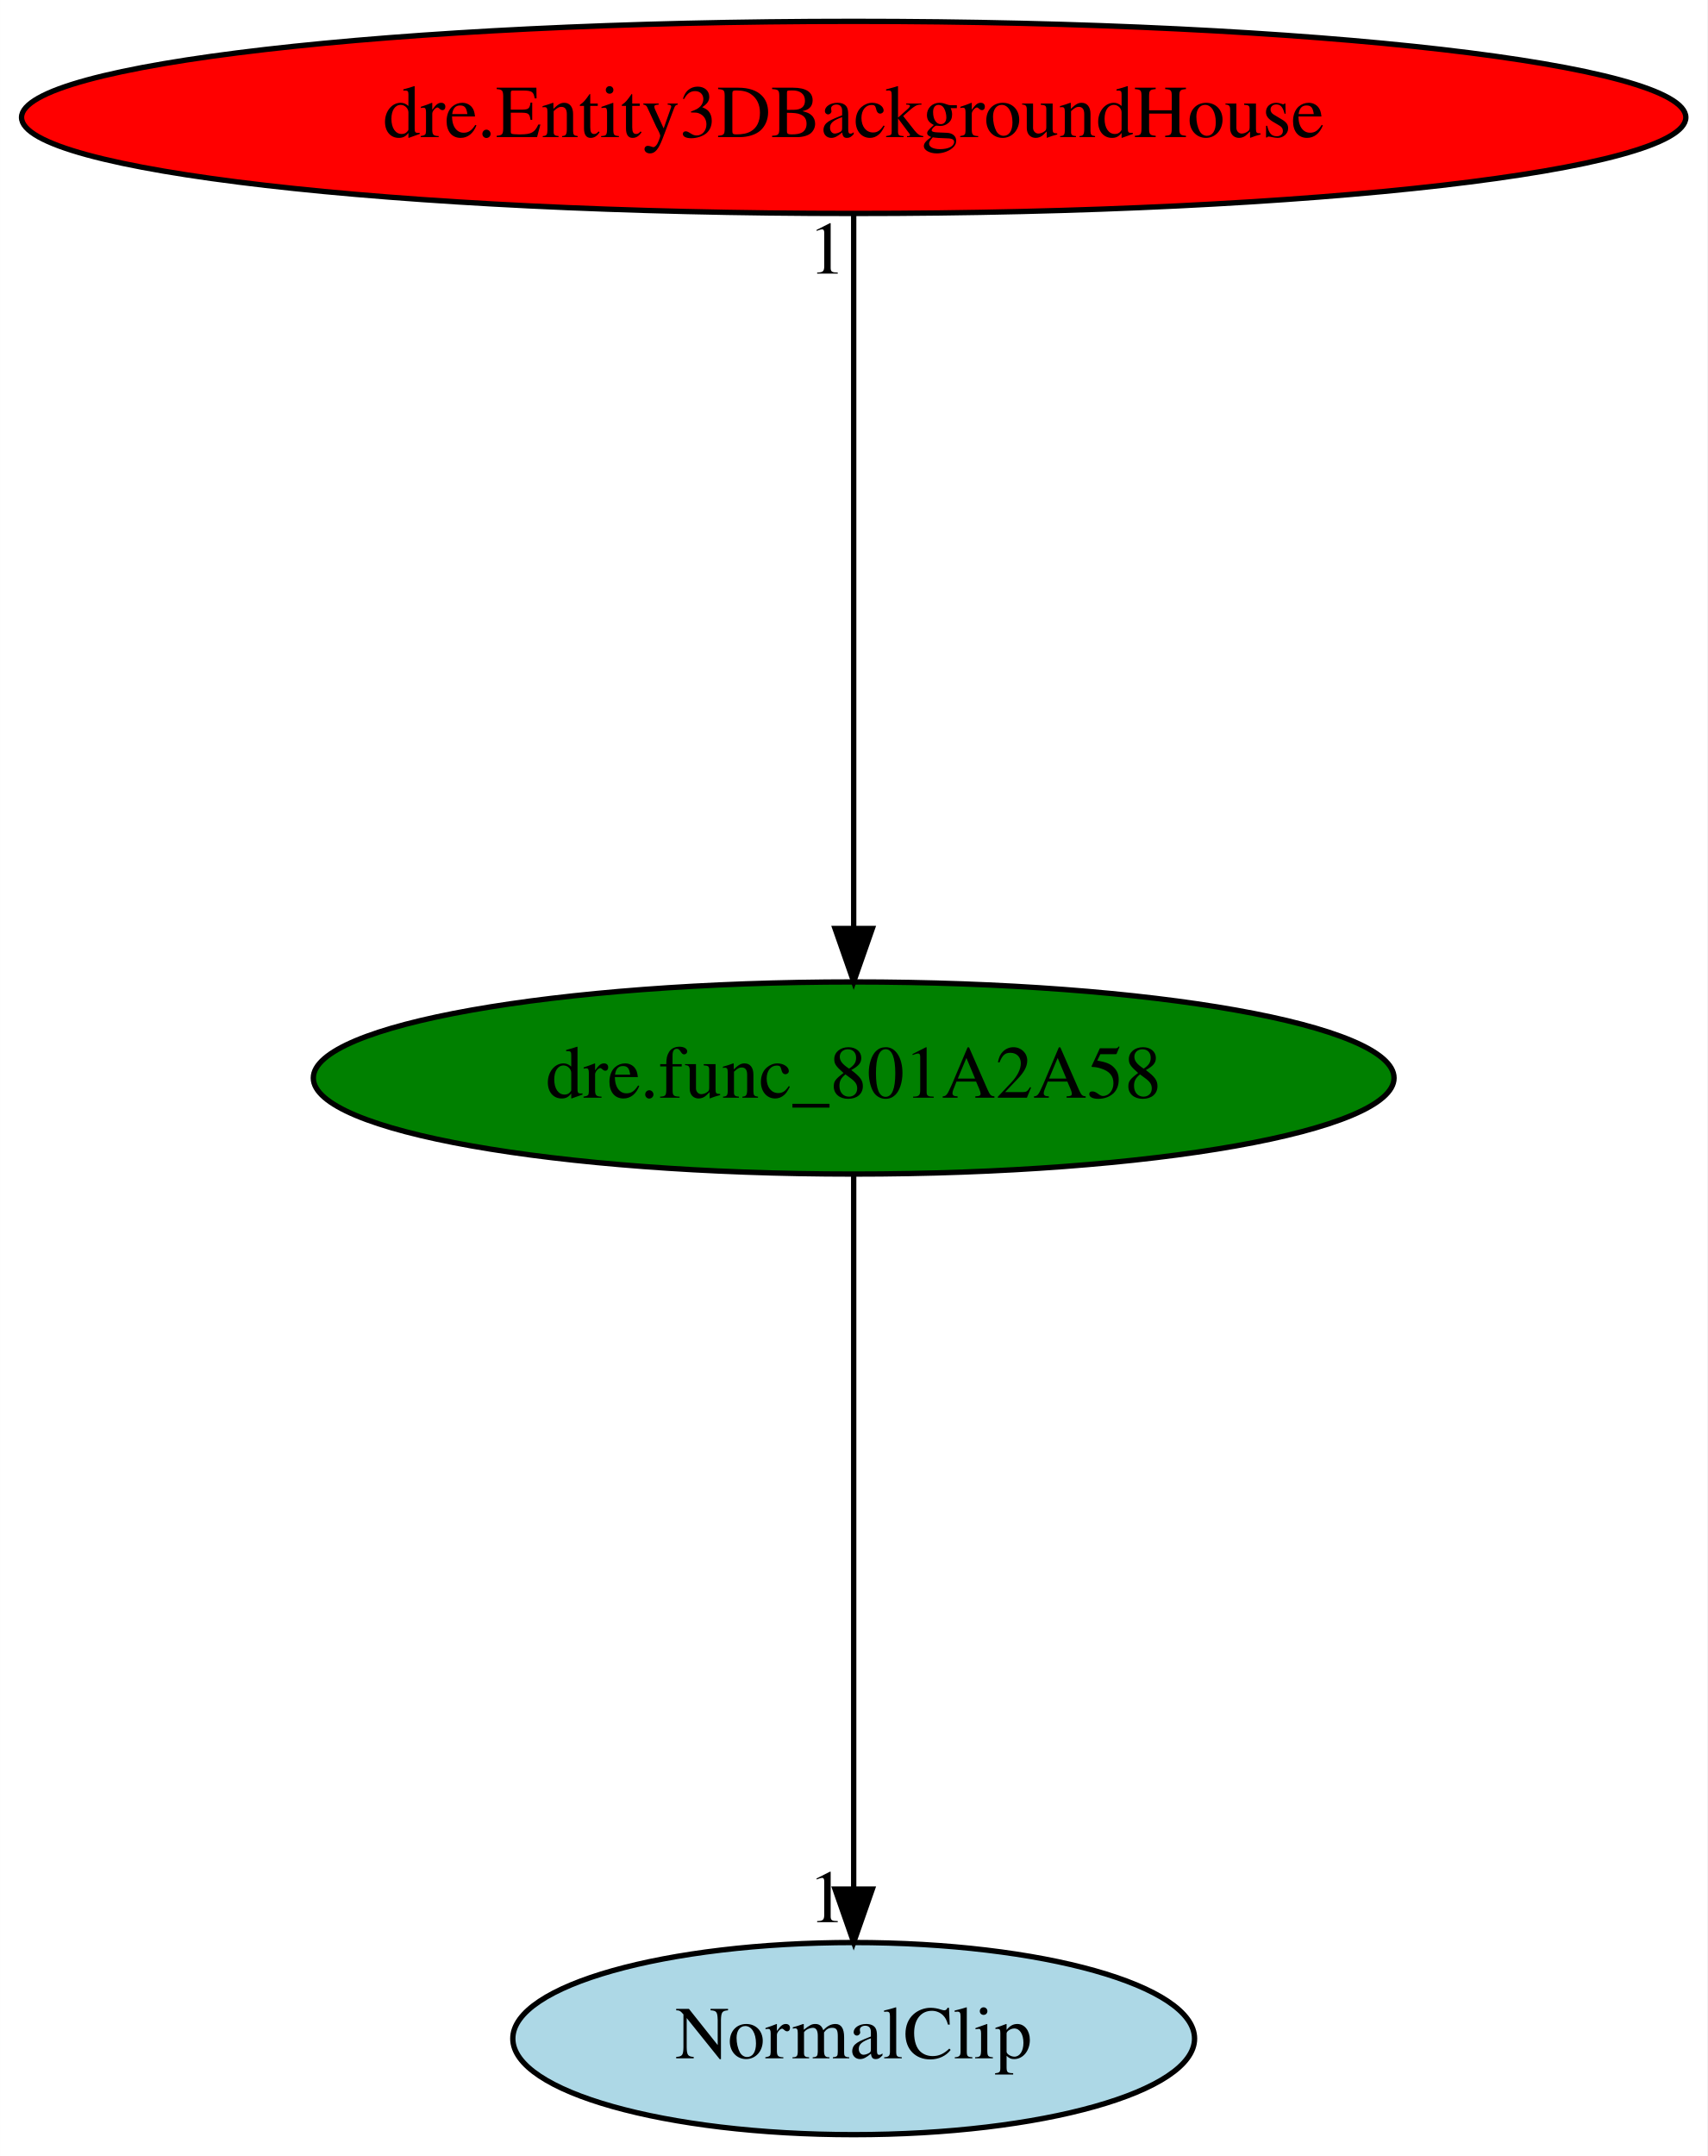
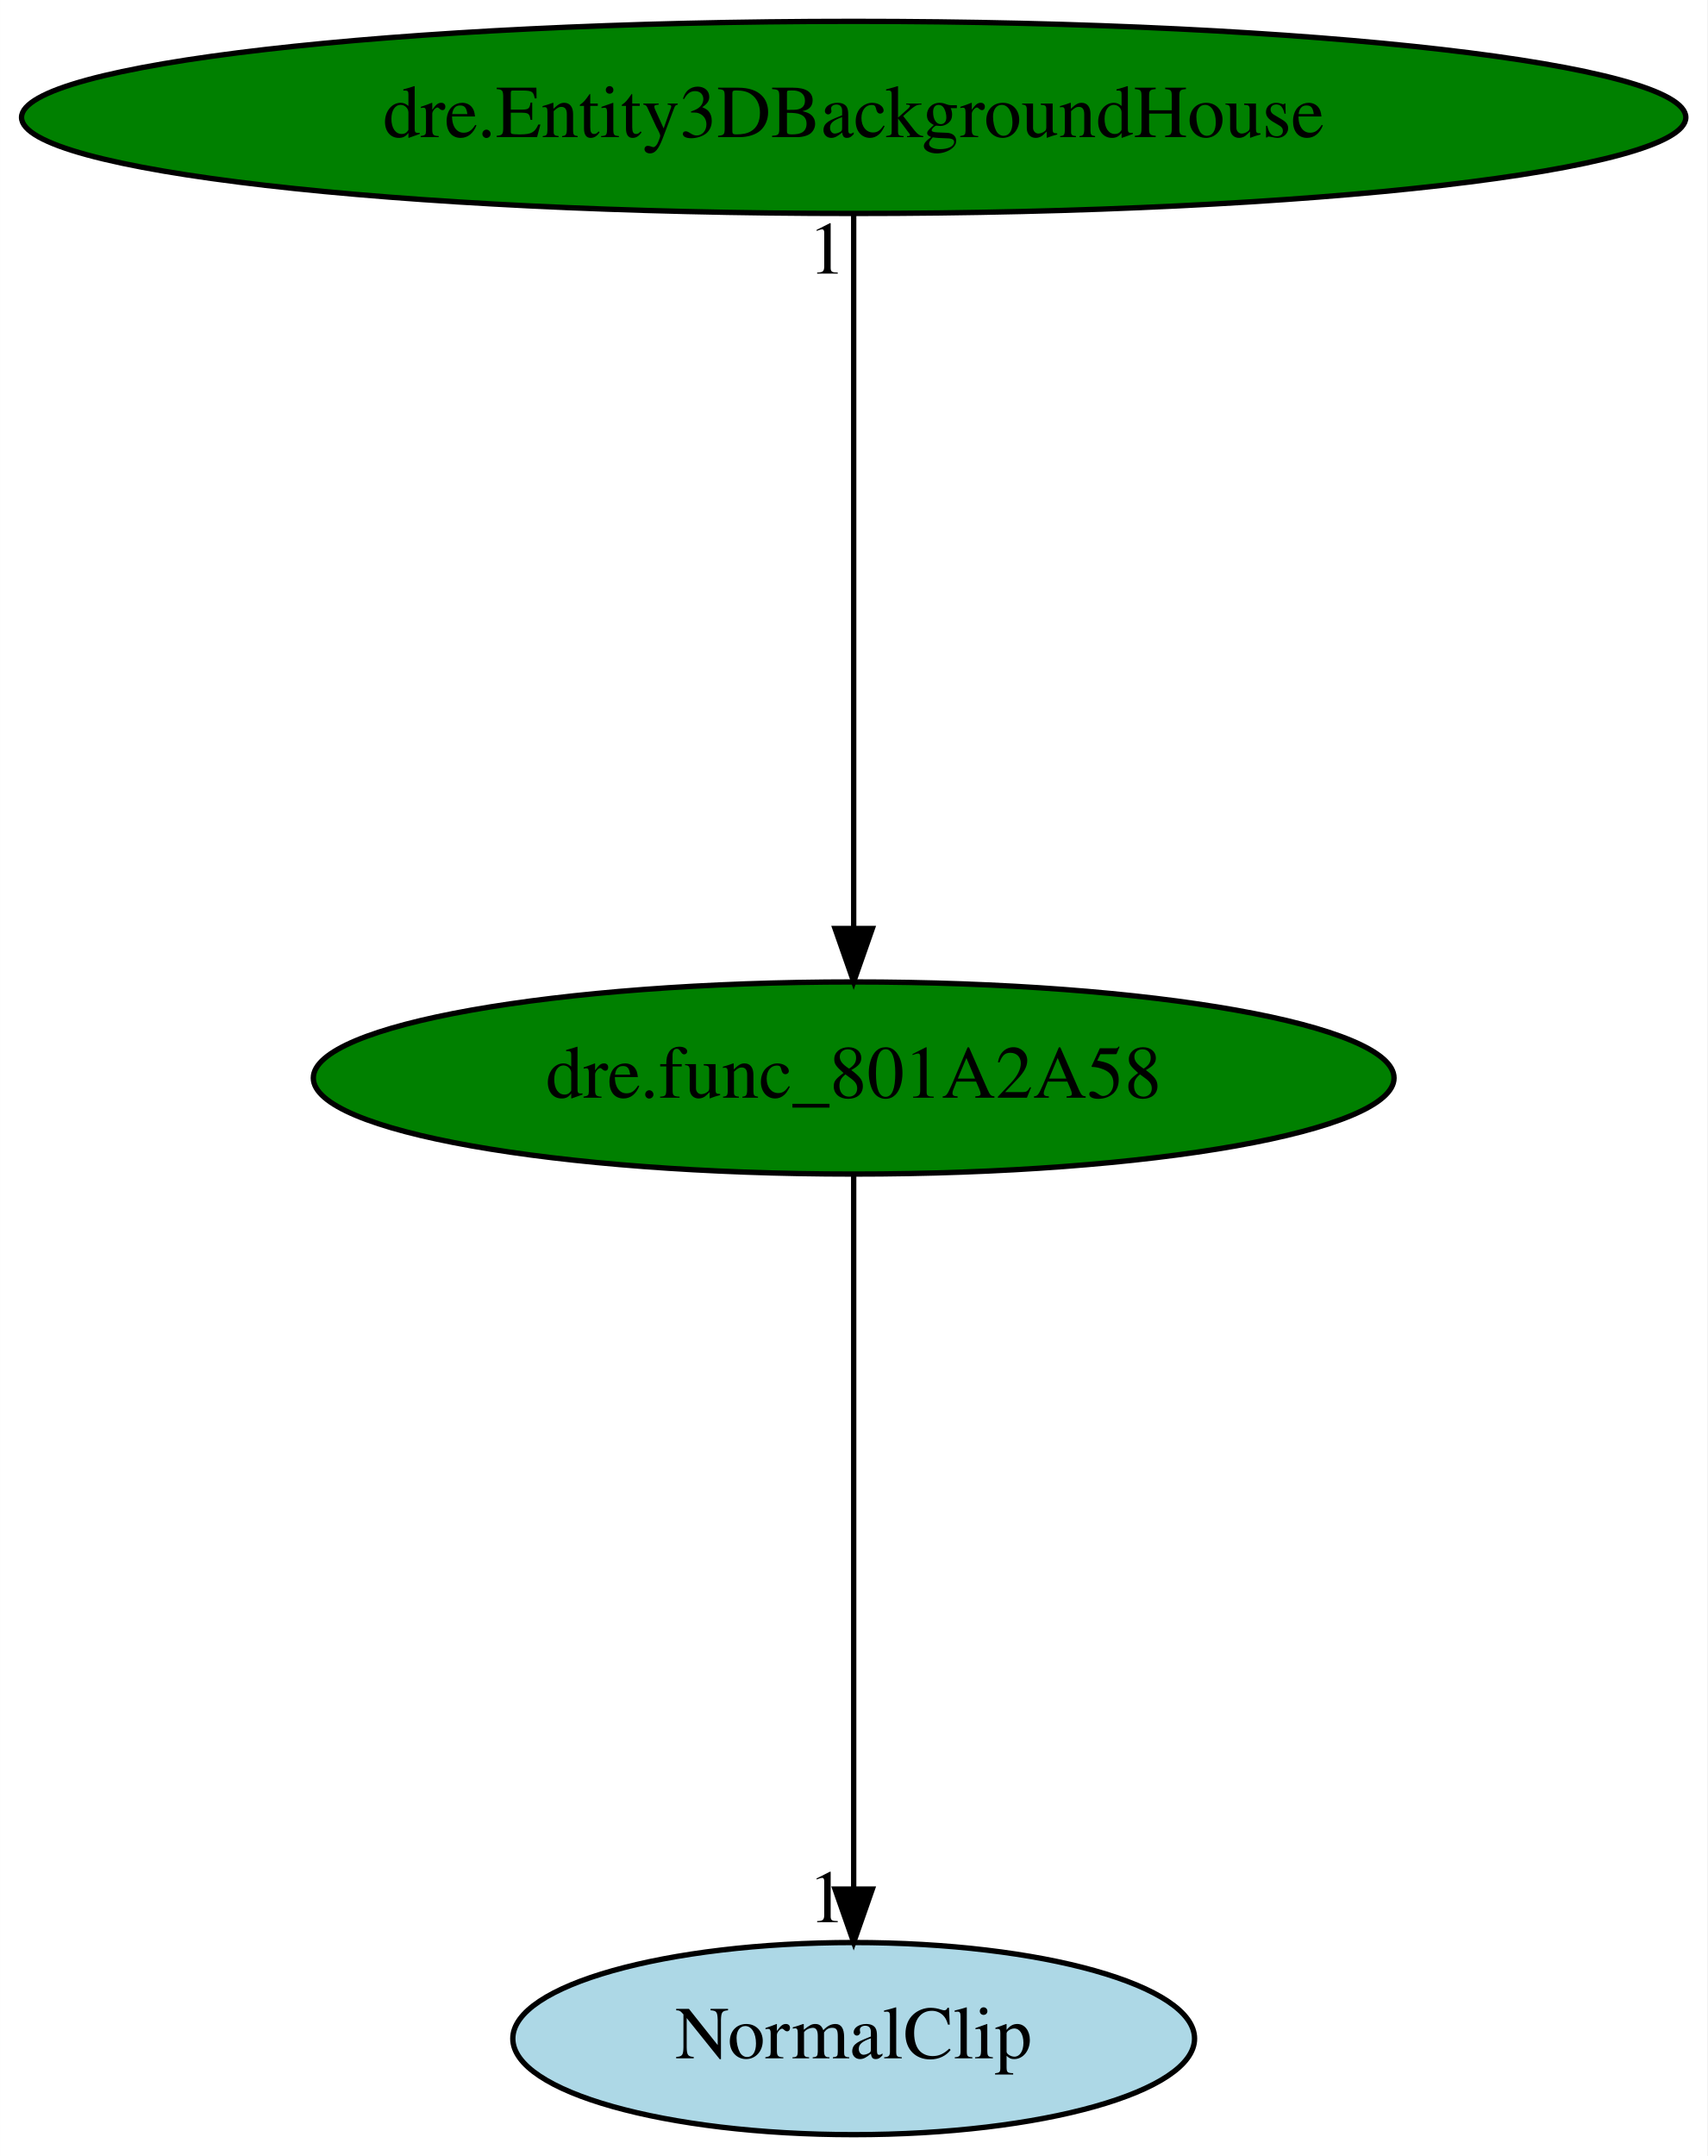
<svg xmlns="http://www.w3.org/2000/svg" xmlns:xlink="http://www.w3.org/1999/xlink" width="320pt" height="404pt" viewBox="0.00 0.00 319.97 404.00">
  <g id="graph0" class="graph" transform="scale(1 1) rotate(0) translate(4 400)">
    <polygon fill="white" stroke="transparent" points="-4,4 -4,-400 315.97,-400 315.97,4 -4,4" />
    <g id="node1" class="node">
      <ellipse fill="green" stroke="black" cx="155.99" cy="-198" rx="101.28" ry="18" />
      <text text-anchor="middle" x="155.99" y="-194.3" font-family="Times,serif" font-size="14.00">dre.func_801A2A58</text>
    </g>
    <g id="node2" class="node">
      <g id="a_node2">
        <a xlink:href="NormalClip.svg" xlink:title="NormalClip">
          <ellipse fill="lightblue" stroke="black" cx="155.99" cy="-18" rx="63.89" ry="18" />
          <text text-anchor="middle" x="155.99" y="-14.3" font-family="Times,serif" font-size="14.00">NormalClip</text>
        </a>
      </g>
    </g>
    <g id="edge1" class="edge">
      <path fill="none" stroke="black" d="M155.99,-179.93C155.99,-148.97 155.99,-83.3 155.99,-46.13" />
      <polygon fill="black" stroke="black" points="159.49,-46.02 155.99,-36.02 152.49,-46.02 159.49,-46.02" />
      <text text-anchor="middle" x="150.99" y="-39.82" font-family="Times,serif" font-size="14.00">1</text>
    </g>
    <g id="node3" class="node">
      <g id="a_node3">
        <a xlink:href="dre.Entity3DBackgroundHouse.svg" xlink:title="dre.Entity3DBackgroundHouse">
-           <ellipse fill="red" stroke="black" cx="155.99" cy="-378" rx="155.97" ry="18" />
+           <ellipse fill="green" stroke="black" cx="155.99" cy="-378" rx="155.97" ry="18" />
          <text text-anchor="middle" x="155.99" y="-374.3" font-family="Times,serif" font-size="14.00">dre.Entity3DBackgroundHouse</text>
        </a>
      </g>
    </g>
    <g id="edge2" class="edge">
      <path fill="none" stroke="black" d="M155.99,-359.93C155.99,-328.97 155.99,-263.3 155.99,-226.13" />
      <polygon fill="black" stroke="black" points="159.49,-226.02 155.99,-216.02 152.49,-226.02 159.49,-226.02" />
      <text text-anchor="middle" x="150.99" y="-348.73" font-family="Times,serif" font-size="14.00">1</text>
    </g>
  </g>
</svg>
